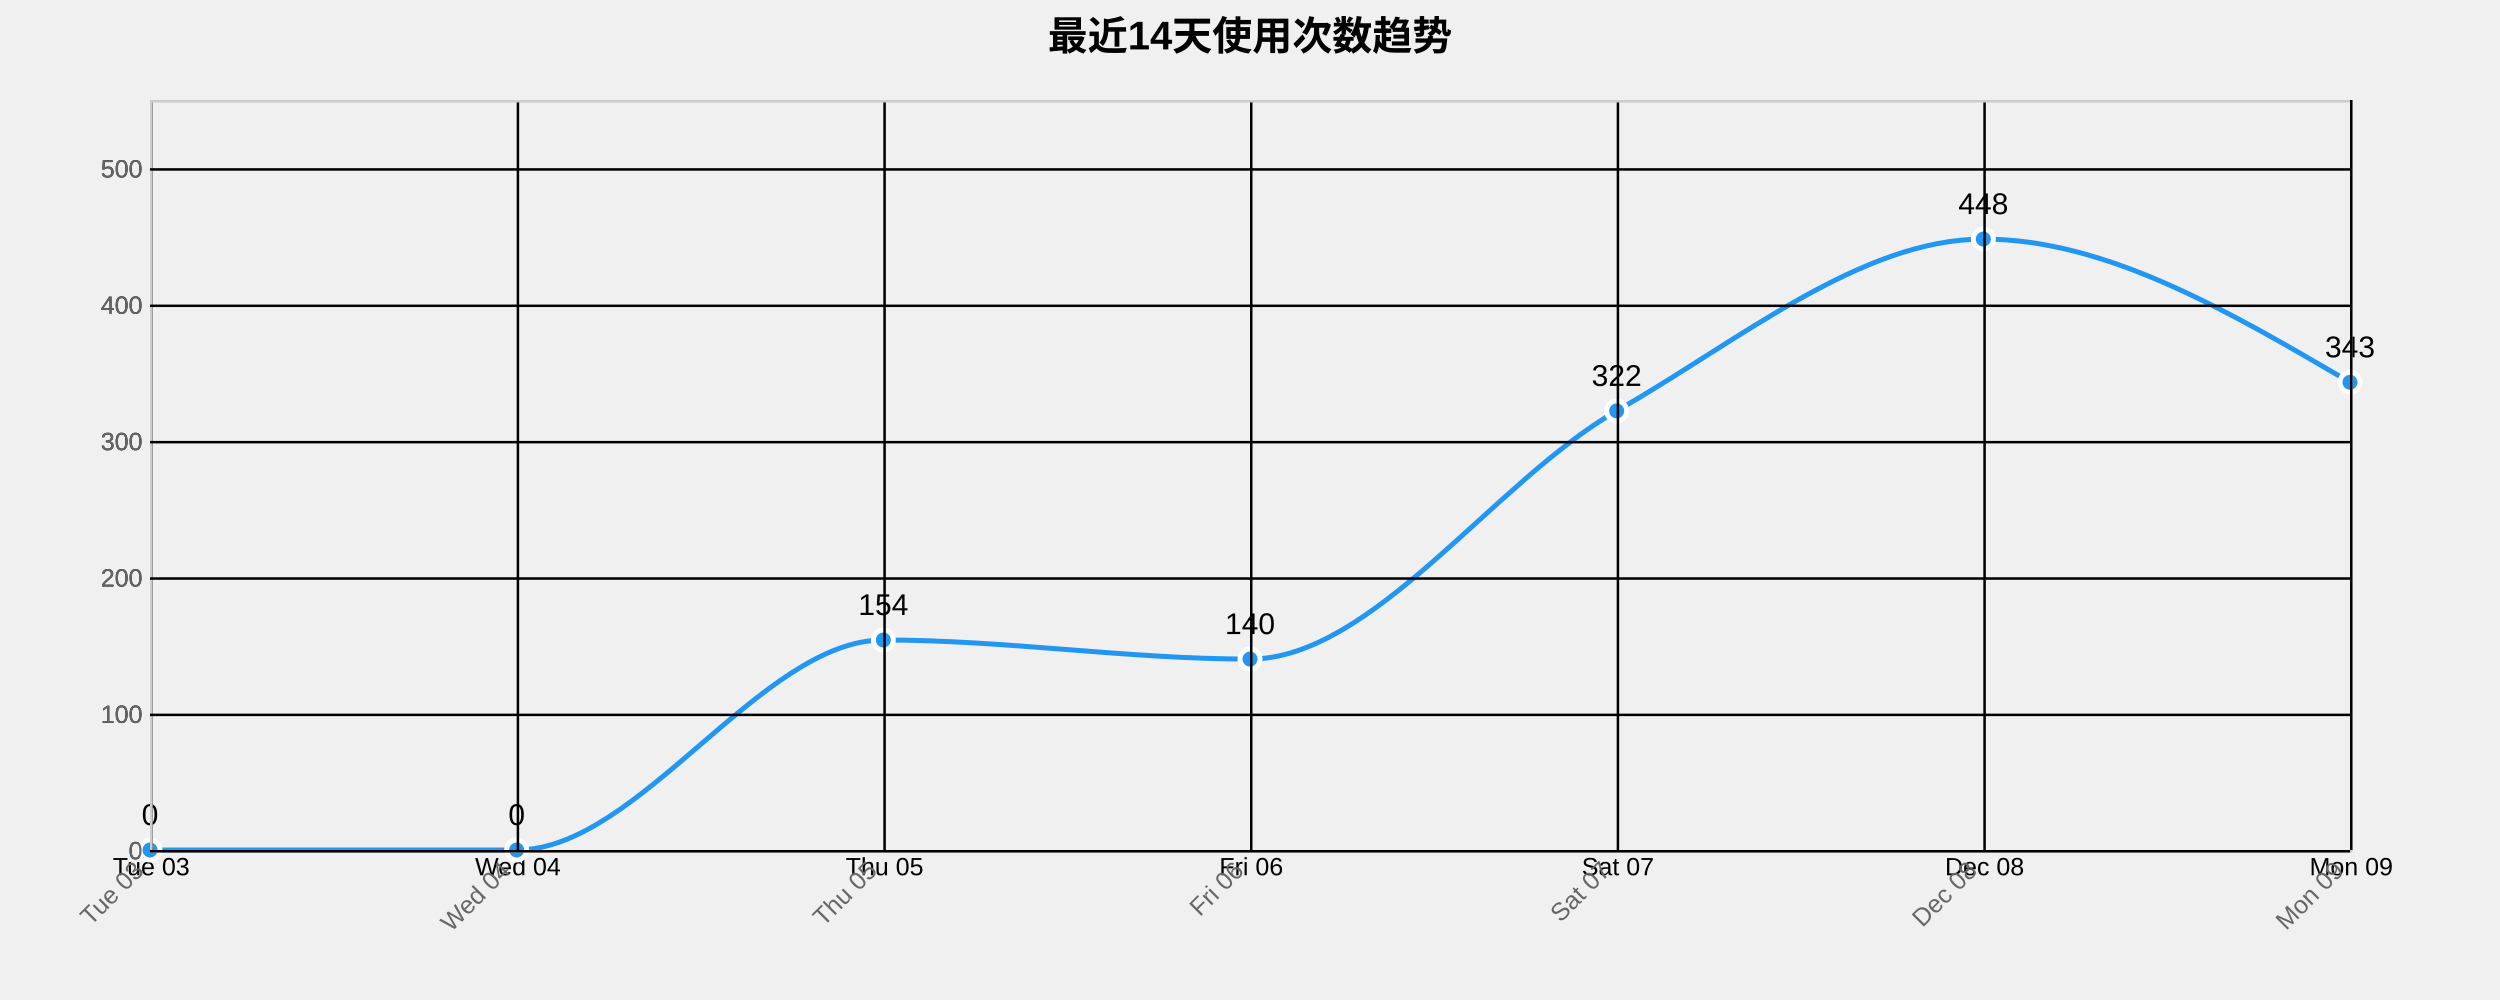
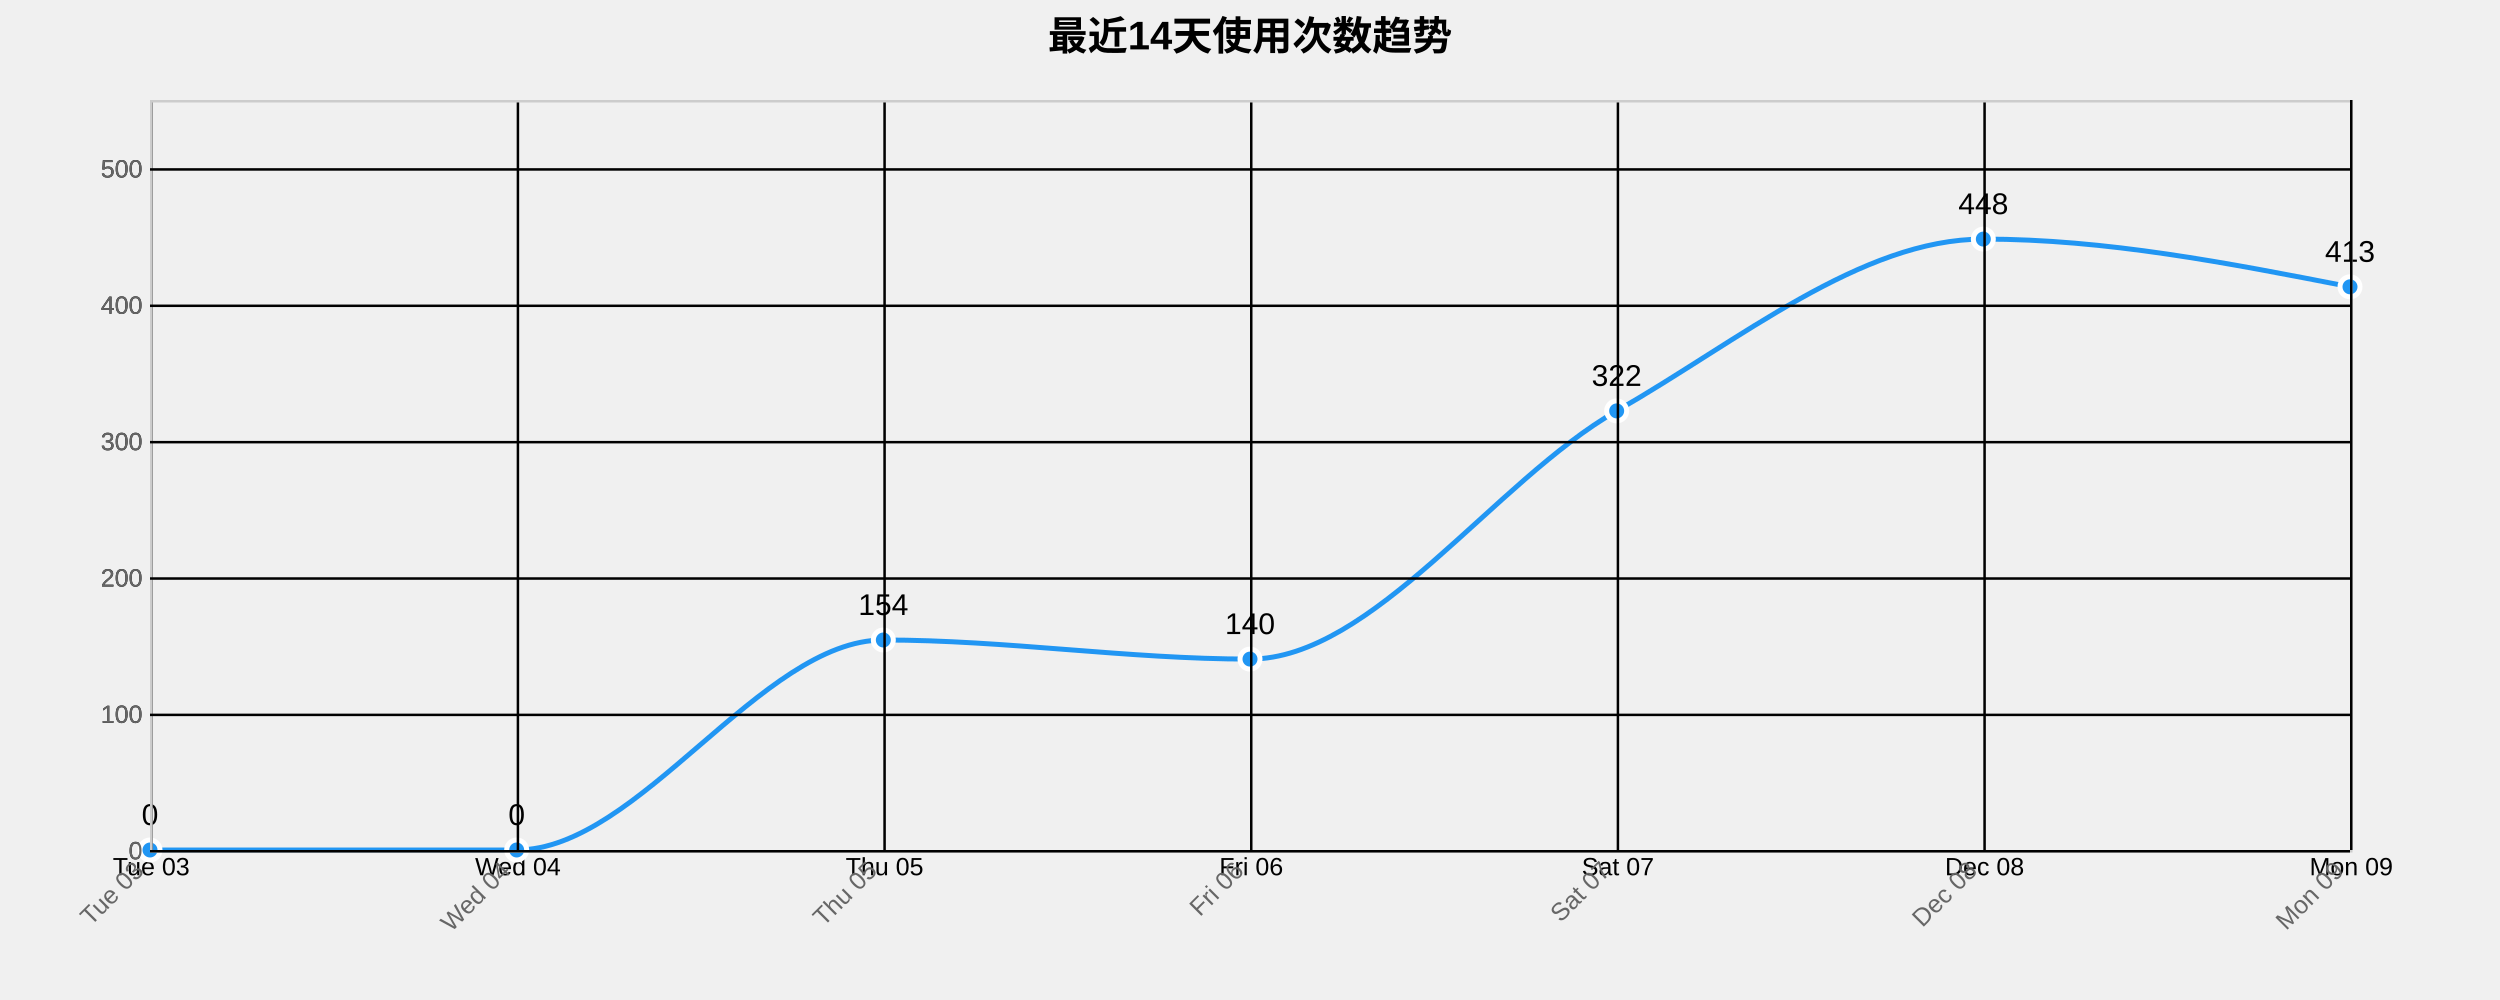
<svg xmlns="http://www.w3.org/2000/svg" width="1000" height="400">
  <g transform="translate(60,40)">
    <text x="440" y="-20" text-anchor="middle" style="font-size: 16px; font-weight: bold;">最近14天使用次数趋势</text>
    <g class="grid" transform="translate(0,300)" fill="none" font-size="10" font-family="sans-serif" text-anchor="middle">
      <path class="domain" stroke="currentColor" d="M0.5,-300V0.5H880.5V-300" />
      <g class="tick" opacity="1" transform="translate(0.5,0)">
        <line stroke="currentColor" y2="-300" />
        <text fill="currentColor" y="3" dy="0.71em">Tue 03</text>
      </g>
      <g class="tick" opacity="1" transform="translate(147.1667,0)">
        <line stroke="currentColor" y2="-300" />
        <text fill="currentColor" y="3" dy="0.71em">Wed 04</text>
      </g>
      <g class="tick" opacity="1" transform="translate(293.8333,0)">
        <line stroke="currentColor" y2="-300" />
        <text fill="currentColor" y="3" dy="0.71em">Thu 05</text>
      </g>
      <g class="tick" opacity="1" transform="translate(440.5,0)">
        <line stroke="currentColor" y2="-300" />
        <text fill="currentColor" y="3" dy="0.71em">Fri 06</text>
      </g>
      <g class="tick" opacity="1" transform="translate(587.1667,0)">
        <line stroke="currentColor" y2="-300" />
        <text fill="currentColor" y="3" dy="0.71em">Sat 07</text>
      </g>
      <g class="tick" opacity="1" transform="translate(733.8333,0)">
        <line stroke="currentColor" y2="-300" />
        <text fill="currentColor" y="3" dy="0.71em">Dec 08</text>
      </g>
      <g class="tick" opacity="1" transform="translate(880.5,0)">
        <line stroke="currentColor" y2="-300" />
        <text fill="currentColor" y="3" dy="0.71em">Mon 09</text>
      </g>
    </g>
    <g class="grid" fill="none" font-size="10" font-family="sans-serif" text-anchor="end">
      <path class="domain" stroke="currentColor" d="M880,300.5H0.5V0.5H880" />
      <g class="tick" opacity="1" transform="translate(0,300.5)">
        <line stroke="currentColor" x2="880" />
        <text fill="currentColor" x="-3" dy="0.32em">0</text>
      </g>
      <g class="tick" opacity="1" transform="translate(0,245.9545)">
        <line stroke="currentColor" x2="880" />
        <text fill="currentColor" x="-3" dy="0.32em">100</text>
      </g>
      <g class="tick" opacity="1" transform="translate(0,191.4091)">
        <line stroke="currentColor" x2="880" />
        <text fill="currentColor" x="-3" dy="0.32em">200</text>
      </g>
      <g class="tick" opacity="1" transform="translate(0,136.8636)">
        <line stroke="currentColor" x2="880" />
        <text fill="currentColor" x="-3" dy="0.32em">300</text>
      </g>
      <g class="tick" opacity="1" transform="translate(0,82.31818)">
        <line stroke="currentColor" x2="880" />
        <text fill="currentColor" x="-3" dy="0.32em">400</text>
      </g>
      <g class="tick" opacity="1" transform="translate(0,27.77273)">
        <line stroke="currentColor" x2="880" />
        <text fill="currentColor" x="-3" dy="0.32em">500</text>
      </g>
    </g>
-     <path class="area" d="M0,300C48.889,300,97.778,300,146.667,300C195.556,300,244.444,216,293.333,216C342.222,216,391.111,223.636,440,223.636C488.889,223.636,537.778,152.364,586.667,124.364C635.556,96.364,684.444,55.636,733.333,55.636C782.222,55.636,831.111,84.273,880,112.909L880,300C831.111,300,782.222,300,733.333,300C684.444,300,635.556,300,586.667,300C537.778,300,488.889,300,440,300C391.111,300,342.222,300,293.333,300C244.444,300,195.556,300,146.667,300C97.778,300,48.889,300,0,300Z" style="fill: url(#area-gradient); opacity: 0.3;" />
-     <path class="line" d="M0,300C48.889,300,97.778,300,146.667,300C195.556,300,244.444,216,293.333,216C342.222,216,391.111,223.636,440,223.636C488.889,223.636,537.778,152.364,586.667,124.364C635.556,96.364,684.444,55.636,733.333,55.636C782.222,55.636,831.111,84.273,880,112.909" style="fill: none; stroke: #2196F3; stroke-width: 2px;" />
+     <path class="area" d="M0,300C48.889,300,97.778,300,146.667,300C195.556,300,244.444,216,293.333,216C342.222,216,391.111,223.636,440,223.636C488.889,223.636,537.778,152.364,586.667,124.364C635.556,96.364,684.444,55.636,733.333,55.636C782.222,55.636,831.111,65.182,880,74.727L880,300C831.111,300,782.222,300,733.333,300C684.444,300,635.556,300,586.667,300C537.778,300,488.889,300,440,300C391.111,300,342.222,300,293.333,300C244.444,300,195.556,300,146.667,300C97.778,300,48.889,300,0,300Z" style="fill: url(#area-gradient); opacity: 0.3;" />
+     <path class="line" d="M0,300C48.889,300,97.778,300,146.667,300C195.556,300,244.444,216,293.333,216C342.222,216,391.111,223.636,440,223.636C488.889,223.636,537.778,152.364,586.667,124.364C635.556,96.364,684.444,55.636,733.333,55.636C782.222,55.636,831.111,65.182,880,74.727" style="fill: none; stroke: #2196F3; stroke-width: 2px;" />
    <circle class="dot" cx="0" cy="300" r="4" style="fill: #2196F3; stroke: #fff; stroke-width: 2px;" />
    <circle class="dot" cx="146.667" cy="300" r="4" style="fill: #2196F3; stroke: #fff; stroke-width: 2px;" />
    <circle class="dot" cx="293.333" cy="216" r="4" style="fill: #2196F3; stroke: #fff; stroke-width: 2px;" />
    <circle class="dot" cx="440" cy="223.636" r="4" style="fill: #2196F3; stroke: #fff; stroke-width: 2px;" />
    <circle class="dot" cx="586.667" cy="124.364" r="4" style="fill: #2196F3; stroke: #fff; stroke-width: 2px;" />
    <circle class="dot" cx="733.333" cy="55.636" r="4" style="fill: #2196F3; stroke: #fff; stroke-width: 2px;" />
-     <circle class="dot" cx="880" cy="112.909" r="4" style="fill: #2196F3; stroke: #fff; stroke-width: 2px;" />
+     <circle class="dot" cx="880" cy="74.727" r="4" style="fill: #2196F3; stroke: #fff; stroke-width: 2px;" />
    <text class="label" x="0" y="290" text-anchor="middle" style="font-size: 12px;">0</text>
    <text class="label" x="146.667" y="290" text-anchor="middle" style="font-size: 12px;">0</text>
    <text class="label" x="293.333" y="206" text-anchor="middle" style="font-size: 12px;">154</text>
    <text class="label" x="440" y="213.636" text-anchor="middle" style="font-size: 12px;">140</text>
    <text class="label" x="586.667" y="114.364" text-anchor="middle" style="font-size: 12px;">322</text>
    <text class="label" x="733.333" y="45.636" text-anchor="middle" style="font-size: 12px;">448</text>
-     <text class="label" x="880" y="102.909" text-anchor="middle" style="font-size: 12px;">343</text>
+     <text class="label" x="880" y="64.727" text-anchor="middle" style="font-size: 12px;">413</text>
    <g class="x-axis" transform="translate(0,300)" fill="none" font-size="10" font-family="sans-serif" text-anchor="middle">
      <path class="domain" stroke="currentColor" d="M0.5,-300V0.5H880.5V-300" />
      <g class="tick" opacity="1" transform="translate(0.5,0)">
        <line stroke="currentColor" y2="-300" />
        <text fill="currentColor" y="3" dy=".15em" style="text-anchor: end;" dx="-.8em" transform="rotate(-45)">Tue 03</text>
      </g>
      <g class="tick" opacity="1" transform="translate(147.1667,0)">
        <line stroke="currentColor" y2="-300" />
        <text fill="currentColor" y="3" dy=".15em" style="text-anchor: end;" dx="-.8em" transform="rotate(-45)">Wed 04</text>
      </g>
      <g class="tick" opacity="1" transform="translate(293.8333,0)">
        <line stroke="currentColor" y2="-300" />
        <text fill="currentColor" y="3" dy=".15em" style="text-anchor: end;" dx="-.8em" transform="rotate(-45)">Thu 05</text>
      </g>
      <g class="tick" opacity="1" transform="translate(440.5,0)">
        <line stroke="currentColor" y2="-300" />
        <text fill="currentColor" y="3" dy=".15em" style="text-anchor: end;" dx="-.8em" transform="rotate(-45)">Fri 06</text>
      </g>
      <g class="tick" opacity="1" transform="translate(587.1667,0)">
        <line stroke="currentColor" y2="-300" />
        <text fill="currentColor" y="3" dy=".15em" style="text-anchor: end;" dx="-.8em" transform="rotate(-45)">Sat 07</text>
      </g>
      <g class="tick" opacity="1" transform="translate(733.8333,0)">
        <line stroke="currentColor" y2="-300" />
        <text fill="currentColor" y="3" dy=".15em" style="text-anchor: end;" dx="-.8em" transform="rotate(-45)">Dec 08</text>
      </g>
      <g class="tick" opacity="1" transform="translate(880.5,0)">
        <line stroke="currentColor" y2="-300" />
        <text fill="currentColor" y="3" dy=".15em" style="text-anchor: end;" dx="-.8em" transform="rotate(-45)">Mon 09</text>
      </g>
    </g>
    <g class="y-axis" fill="none" font-size="10" font-family="sans-serif" text-anchor="end">
      <path class="domain" stroke="currentColor" d="M880,300.5H0.5V0.5H880" />
      <g class="tick" opacity="1" transform="translate(0,300.5)">
        <line stroke="currentColor" x2="880" />
        <text fill="currentColor" x="-3" dy="0.32em">0</text>
      </g>
      <g class="tick" opacity="1" transform="translate(0,245.9545)">
        <line stroke="currentColor" x2="880" />
        <text fill="currentColor" x="-3" dy="0.32em">100</text>
      </g>
      <g class="tick" opacity="1" transform="translate(0,191.4091)">
        <line stroke="currentColor" x2="880" />
        <text fill="currentColor" x="-3" dy="0.32em">200</text>
      </g>
      <g class="tick" opacity="1" transform="translate(0,136.8636)">
        <line stroke="currentColor" x2="880" />
        <text fill="currentColor" x="-3" dy="0.32em">300</text>
      </g>
      <g class="tick" opacity="1" transform="translate(0,82.31818)">
        <line stroke="currentColor" x2="880" />
        <text fill="currentColor" x="-3" dy="0.32em">400</text>
      </g>
      <g class="tick" opacity="1" transform="translate(0,27.77273)">
        <line stroke="currentColor" x2="880" />
        <text fill="currentColor" x="-3" dy="0.32em">500</text>
      </g>
    </g>
    <style>
    .grid line {
      stroke: #e0e0e0;
      stroke-opacity: 0.7;
      shape-rendering: crispEdges;
    }
    .grid path {
      stroke-width: 0;
    }
    .dot:hover {
      r: 6;
    }
    text {
      font-family: Arial, sans-serif;
    }
    .x-axis path, .y-axis path {
      stroke: #ccc;
    }
    .x-axis text, .y-axis text {
      fill: #666;
    }
  </style>
  </g>
</svg>
